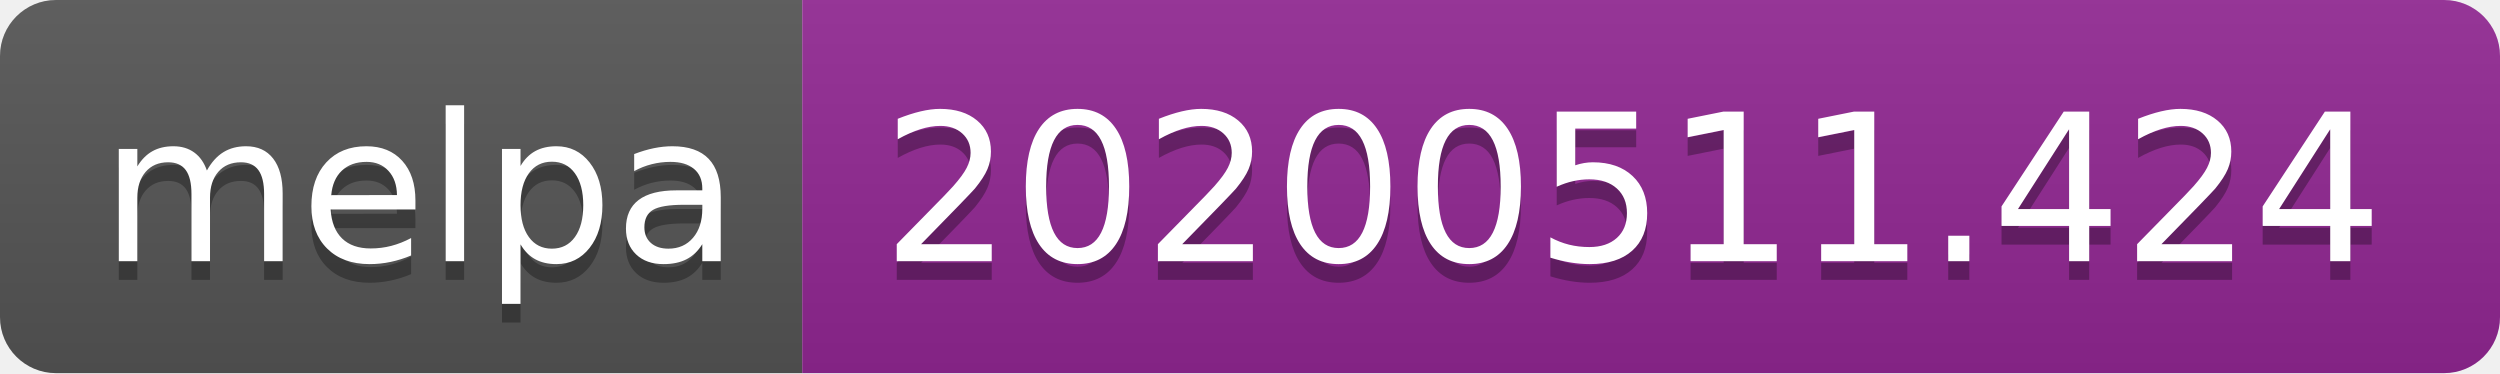
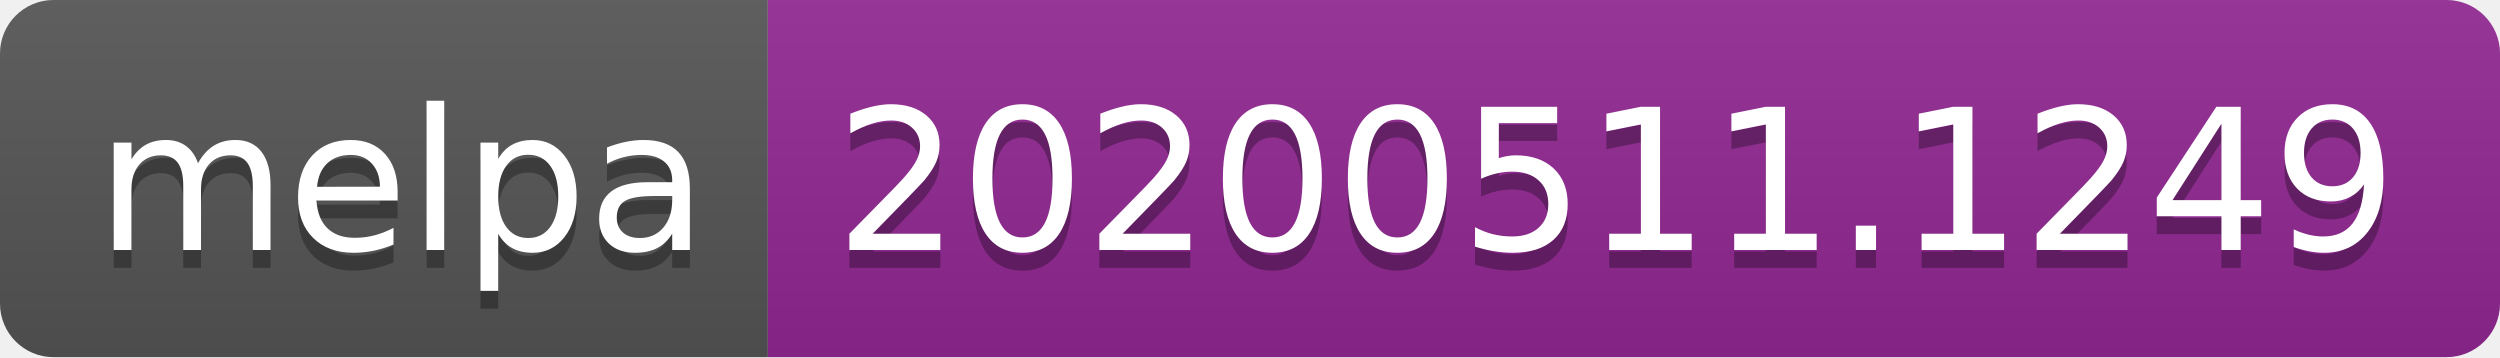
- <svg xmlns="http://www.w3.org/2000/svg" width="134" height="20">
+ <svg xmlns="http://www.w3.org/2000/svg" width="140" height="20">
  <linearGradient id="s" x2="0" y2="100%">
    <stop offset="0" stop-color="#bbb" stop-opacity=".1" />
    <stop offset="1" stop-opacity=".1" />
  </linearGradient>
  <clipPath id="r">
-     <rect width="134" height="20" rx="3" fill="#fff" />
+     <rect width="140" height="20" rx="3" fill="#fff" />
  </clipPath>
  <g clip-path="url(#r)">
    <rect width="43" height="20" fill="#555" />
-     <rect x="43" width="91" height="20" fill="#922793" />
-     <rect width="134" height="20" fill="url(#s)" />
+     <rect x="43" width="97" height="20" fill="#922793" />
+     <rect width="140" height="20" fill="url(#s)" />
  </g>
  <g fill="#fff" text-anchor="middle" font-family="Verdana,Geneva,DejaVu Sans,sans-serif" text-rendering="geometricPrecision" font-size="110">
    <text x="225" y="150" fill="#010101" fill-opacity=".3" transform="scale(.1)" textLength="330">melpa</text>
    <text x="225" y="140" transform="scale(.1)" textLength="330">melpa</text>
-     <text x="875" y="150" fill="#010101" fill-opacity=".3" transform="scale(.1)" textLength="810">20200511.424</text>
-     <text x="875" y="140" transform="scale(.1)" textLength="810">20200511.424</text>
+     <text x="905" y="150" fill="#010101" fill-opacity=".3" transform="scale(.1)" textLength="870">20200511.1249</text>
+     <text x="905" y="140" transform="scale(.1)" textLength="870">20200511.1249</text>
  </g>
</svg>
